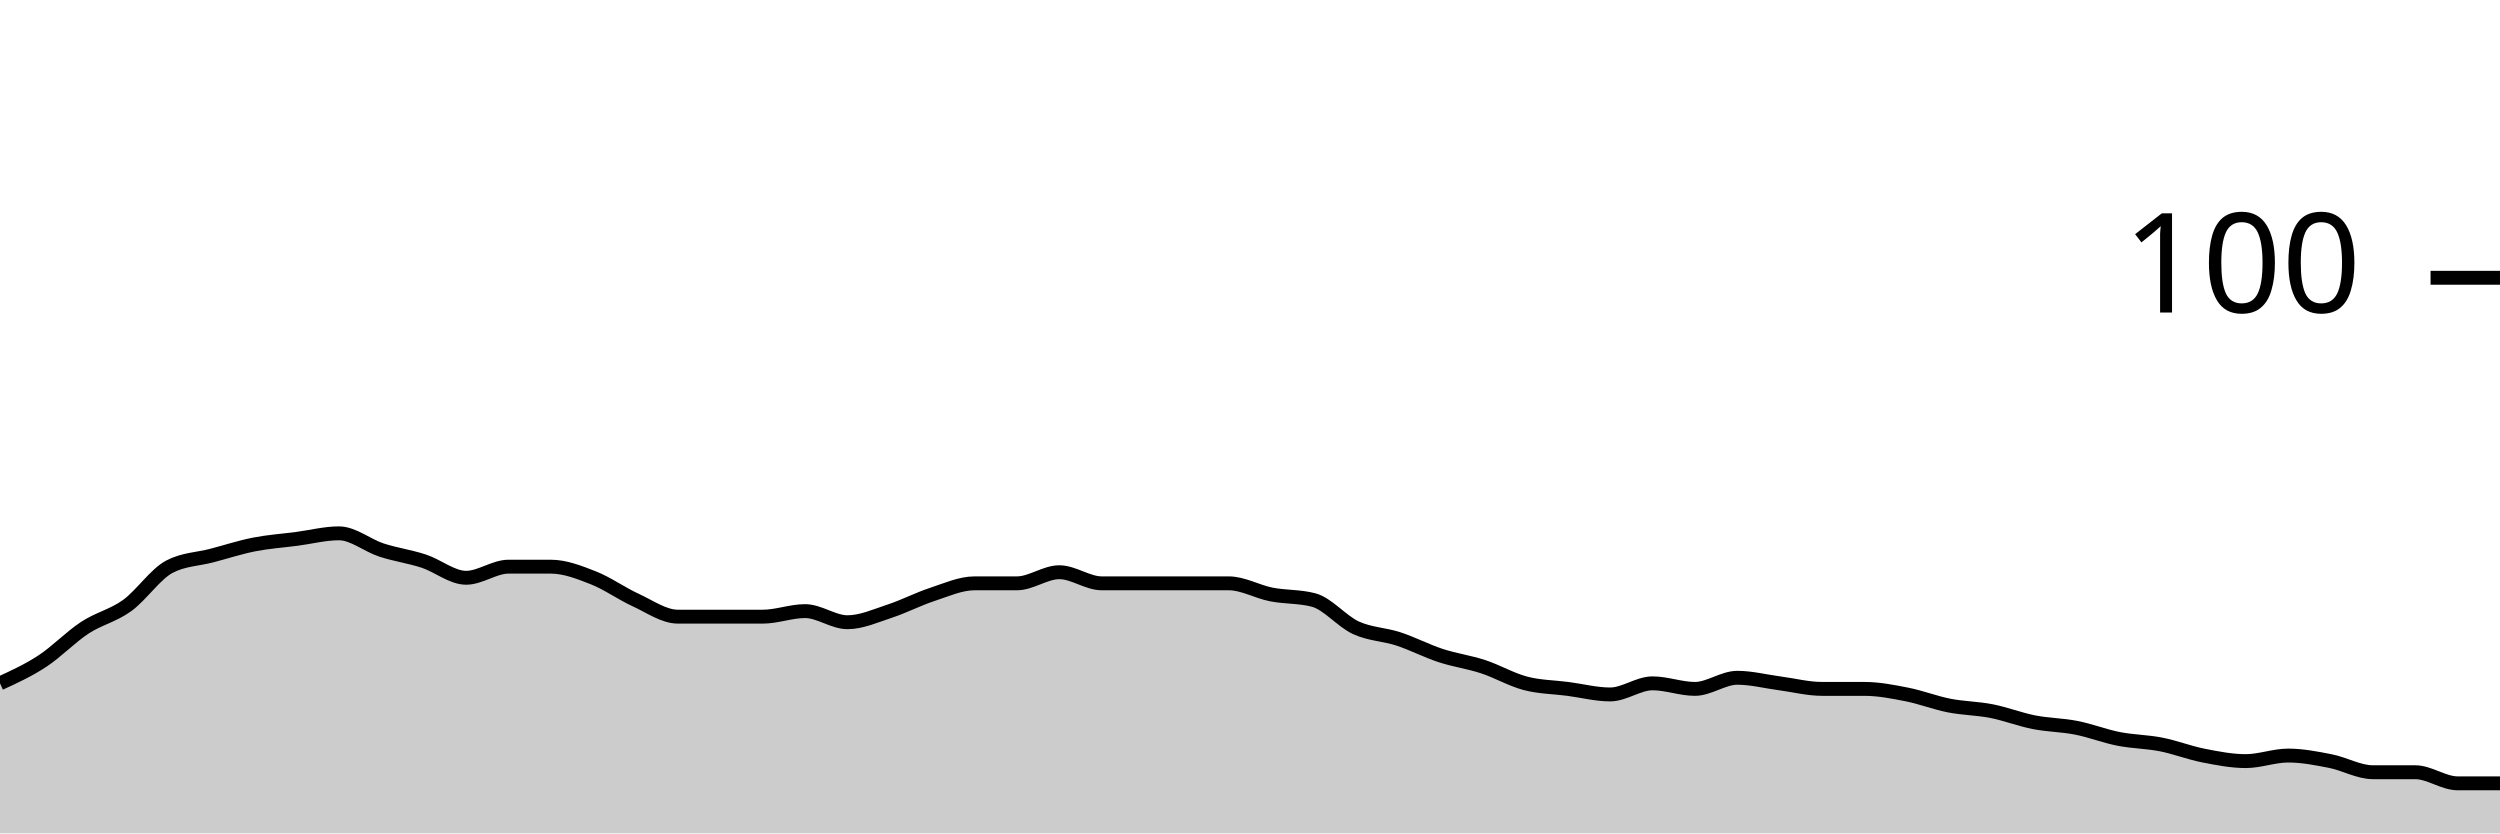
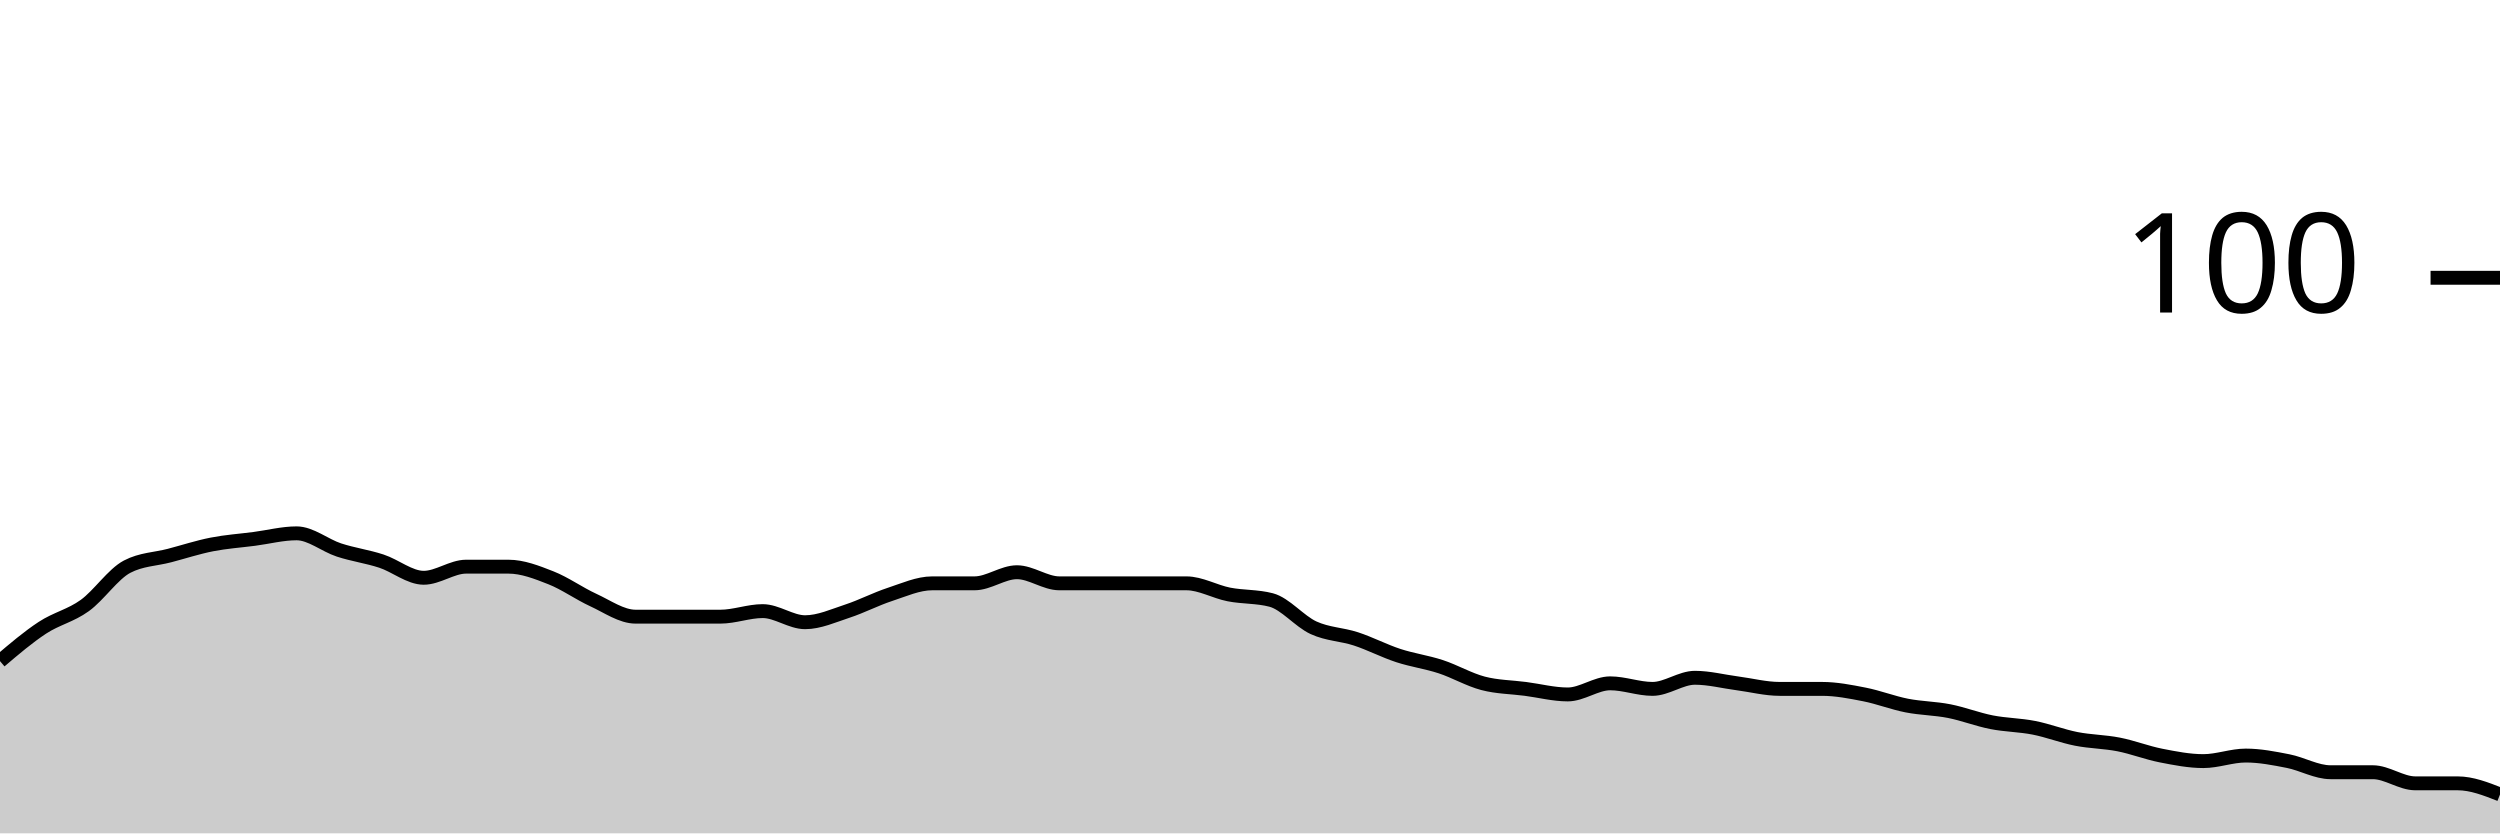
<svg xmlns="http://www.w3.org/2000/svg" viewBox="0 0 180 60">
  <g transform="translate(0,20)">
-     <path class="area" fill="rgba(0, 0, 0, 0.2)" d="M0,29.2C1.017,28.733,2.034,28.267,3.051,27.6C4.068,26.933,5.085,25.867,6.102,25.2C7.119,24.533,8.136,24.333,9.153,23.6C10.169,22.867,11.186,21.333,12.203,20.8C13.22,20.267,14.237,20.267,15.254,20C16.271,19.733,17.288,19.4,18.305,19.2C19.322,19,20.339,18.933,21.356,18.8C22.373,18.667,23.39,18.4,24.407,18.4C25.424,18.4,26.441,19.267,27.458,19.6C28.475,19.933,29.492,20.067,30.508,20.4C31.525,20.733,32.542,21.6,33.559,21.6C34.576,21.6,35.593,20.8,36.61,20.8C37.627,20.8,38.644,20.8,39.661,20.8C40.678,20.8,41.695,21.2,42.712,21.6C43.729,22,44.746,22.733,45.763,23.2C46.78,23.667,47.797,24.4,48.814,24.4C49.831,24.4,50.847,24.4,51.864,24.4C52.881,24.4,53.898,24.4,54.915,24.4C55.932,24.4,56.949,24,57.966,24C58.983,24,60,24.8,61.017,24.8C62.034,24.8,63.051,24.333,64.068,24C65.085,23.667,66.102,23.133,67.119,22.8C68.136,22.467,69.153,22,70.169,22C71.186,22,72.203,22,73.22,22C74.237,22,75.254,21.2,76.271,21.2C77.288,21.2,78.305,22,79.322,22C80.339,22,81.356,22,82.373,22C83.39,22,84.407,22,85.424,22C86.441,22,87.458,22,88.475,22C89.492,22,90.508,22.6,91.525,22.8C92.542,23,93.559,22.933,94.576,23.2C95.593,23.467,96.61,24.733,97.627,25.2C98.644,25.667,99.661,25.667,100.678,26C101.695,26.333,102.712,26.867,103.729,27.2C104.746,27.533,105.763,27.667,106.78,28C107.797,28.333,108.814,28.933,109.831,29.2C110.847,29.467,111.864,29.467,112.881,29.6C113.898,29.733,114.915,30,115.932,30C116.949,30,117.966,29.2,118.983,29.2C120,29.2,121.017,29.6,122.034,29.6C123.051,29.6,124.068,28.8,125.085,28.8C126.102,28.8,127.119,29.067,128.136,29.2C129.153,29.333,130.169,29.6,131.186,29.6C132.203,29.6,133.22,29.6,134.237,29.6C135.254,29.6,136.271,29.8,137.288,30C138.305,30.2,139.322,30.6,140.339,30.8C141.356,31,142.373,31,143.39,31.2C144.407,31.4,145.424,31.8,146.441,32C147.458,32.2,148.475,32.2,149.492,32.4C150.508,32.6,151.525,33,152.542,33.2C153.559,33.4,154.576,33.4,155.593,33.6C156.61,33.8,157.627,34.2,158.644,34.4C159.661,34.6,160.678,34.8,161.695,34.8C162.712,34.8,163.729,34.4,164.746,34.4C165.763,34.4,166.78,34.6,167.797,34.8C168.814,35,169.831,35.6,170.847,35.6C171.864,35.6,172.881,35.6,173.898,35.6C174.915,35.6,175.932,36.4,176.949,36.4C177.966,36.4,178.983,36.4,180,36.4L180,40C178.983,40,177.966,40,176.949,40C175.932,40,174.915,40,173.898,40C172.881,40,171.864,40,170.847,40C169.831,40,168.814,40,167.797,40C166.78,40,165.763,40,164.746,40C163.729,40,162.712,40,161.695,40C160.678,40,159.661,40,158.644,40C157.627,40,156.61,40,155.593,40C154.576,40,153.559,40,152.542,40C151.525,40,150.508,40,149.492,40C148.475,40,147.458,40,146.441,40C145.424,40,144.407,40,143.39,40C142.373,40,141.356,40,140.339,40C139.322,40,138.305,40,137.288,40C136.271,40,135.254,40,134.237,40C133.22,40,132.203,40,131.186,40C130.169,40,129.153,40,128.136,40C127.119,40,126.102,40,125.085,40C124.068,40,123.051,40,122.034,40C121.017,40,120,40,118.983,40C117.966,40,116.949,40,115.932,40C114.915,40,113.898,40,112.881,40C111.864,40,110.847,40,109.831,40C108.814,40,107.797,40,106.78,40C105.763,40,104.746,40,103.729,40C102.712,40,101.695,40,100.678,40C99.661,40,98.644,40,97.627,40C96.61,40,95.593,40,94.576,40C93.559,40,92.542,40,91.525,40C90.508,40,89.492,40,88.475,40C87.458,40,86.441,40,85.424,40C84.407,40,83.39,40,82.373,40C81.356,40,80.339,40,79.322,40C78.305,40,77.288,40,76.271,40C75.254,40,74.237,40,73.22,40C72.203,40,71.186,40,70.169,40C69.153,40,68.136,40,67.119,40C66.102,40,65.085,40,64.068,40C63.051,40,62.034,40,61.017,40C60,40,58.983,40,57.966,40C56.949,40,55.932,40,54.915,40C53.898,40,52.881,40,51.864,40C50.847,40,49.831,40,48.814,40C47.797,40,46.78,40,45.763,40C44.746,40,43.729,40,42.712,40C41.695,40,40.678,40,39.661,40C38.644,40,37.627,40,36.61,40C35.593,40,34.576,40,33.559,40C32.542,40,31.525,40,30.508,40C29.492,40,28.475,40,27.458,40C26.441,40,25.424,40,24.407,40C23.39,40,22.373,40,21.356,40C20.339,40,19.322,40,18.305,40C17.288,40,16.271,40,15.254,40C14.237,40,13.22,40,12.203,40C11.186,40,10.169,40,9.153,40C8.136,40,7.119,40,6.102,40C5.085,40,4.068,40,3.051,40C2.034,40,1.017,40,0,40Z" />
-     <path class="line" stroke="black" fill="none" d="M0,29.2C1.017,28.733,2.034,28.267,3.051,27.6C4.068,26.933,5.085,25.867,6.102,25.2C7.119,24.533,8.136,24.333,9.153,23.6C10.169,22.867,11.186,21.333,12.203,20.8C13.22,20.267,14.237,20.267,15.254,20C16.271,19.733,17.288,19.4,18.305,19.2C19.322,19,20.339,18.933,21.356,18.8C22.373,18.667,23.39,18.4,24.407,18.4C25.424,18.4,26.441,19.267,27.458,19.6C28.475,19.933,29.492,20.067,30.508,20.4C31.525,20.733,32.542,21.6,33.559,21.6C34.576,21.6,35.593,20.8,36.61,20.8C37.627,20.8,38.644,20.8,39.661,20.8C40.678,20.8,41.695,21.2,42.712,21.6C43.729,22,44.746,22.733,45.763,23.2C46.78,23.667,47.797,24.4,48.814,24.4C49.831,24.4,50.847,24.4,51.864,24.4C52.881,24.4,53.898,24.4,54.915,24.4C55.932,24.4,56.949,24,57.966,24C58.983,24,60,24.8,61.017,24.8C62.034,24.8,63.051,24.333,64.068,24C65.085,23.667,66.102,23.133,67.119,22.8C68.136,22.467,69.153,22,70.169,22C71.186,22,72.203,22,73.22,22C74.237,22,75.254,21.2,76.271,21.2C77.288,21.2,78.305,22,79.322,22C80.339,22,81.356,22,82.373,22C83.39,22,84.407,22,85.424,22C86.441,22,87.458,22,88.475,22C89.492,22,90.508,22.6,91.525,22.8C92.542,23,93.559,22.933,94.576,23.2C95.593,23.467,96.61,24.733,97.627,25.2C98.644,25.667,99.661,25.667,100.678,26C101.695,26.333,102.712,26.867,103.729,27.2C104.746,27.533,105.763,27.667,106.78,28C107.797,28.333,108.814,28.933,109.831,29.2C110.847,29.467,111.864,29.467,112.881,29.6C113.898,29.733,114.915,30,115.932,30C116.949,30,117.966,29.2,118.983,29.2C120,29.2,121.017,29.6,122.034,29.6C123.051,29.6,124.068,28.8,125.085,28.8C126.102,28.8,127.119,29.067,128.136,29.2C129.153,29.333,130.169,29.6,131.186,29.6C132.203,29.6,133.22,29.6,134.237,29.6C135.254,29.6,136.271,29.8,137.288,30C138.305,30.2,139.322,30.6,140.339,30.8C141.356,31,142.373,31,143.39,31.2C144.407,31.4,145.424,31.8,146.441,32C147.458,32.2,148.475,32.2,149.492,32.4C150.508,32.6,151.525,33,152.542,33.2C153.559,33.4,154.576,33.4,155.593,33.6C156.61,33.8,157.627,34.2,158.644,34.4C159.661,34.6,160.678,34.8,161.695,34.8C162.712,34.8,163.729,34.4,164.746,34.4C165.763,34.4,166.78,34.6,167.797,34.8C168.814,35,169.831,35.6,170.847,35.6C171.864,35.6,172.881,35.6,173.898,35.6C174.915,35.6,175.932,36.4,176.949,36.4C177.966,36.4,178.983,36.4,180,36.4" />
+     <path class="area" fill="rgba(0, 0, 0, 0.2)" d="M0,27.6C1.017,26.733,2.034,25.867,3.051,25.2C4.068,24.533,5.085,24.333,6.102,23.6C7.119,22.867,8.136,21.333,9.153,20.8C10.169,20.267,11.186,20.267,12.203,20C13.22,19.733,14.237,19.4,15.254,19.2C16.271,19,17.288,18.933,18.305,18.8C19.322,18.667,20.339,18.4,21.356,18.4C22.373,18.4,23.39,19.267,24.407,19.6C25.424,19.933,26.441,20.067,27.458,20.4C28.475,20.733,29.492,21.6,30.508,21.6C31.525,21.6,32.542,20.8,33.559,20.8C34.576,20.8,35.593,20.8,36.61,20.8C37.627,20.8,38.644,21.2,39.661,21.6C40.678,22,41.695,22.733,42.712,23.2C43.729,23.667,44.746,24.4,45.763,24.4C46.78,24.4,47.797,24.4,48.814,24.4C49.831,24.4,50.847,24.4,51.864,24.4C52.881,24.4,53.898,24,54.915,24C55.932,24,56.949,24.8,57.966,24.8C58.983,24.8,60,24.333,61.017,24C62.034,23.667,63.051,23.133,64.068,22.8C65.085,22.467,66.102,22,67.119,22C68.136,22,69.153,22,70.169,22C71.186,22,72.203,21.2,73.22,21.2C74.237,21.2,75.254,22,76.271,22C77.288,22,78.305,22,79.322,22C80.339,22,81.356,22,82.373,22C83.39,22,84.407,22,85.424,22C86.441,22,87.458,22.6,88.475,22.8C89.492,23,90.508,22.933,91.525,23.2C92.542,23.467,93.559,24.733,94.576,25.2C95.593,25.667,96.61,25.667,97.627,26C98.644,26.333,99.661,26.867,100.678,27.2C101.695,27.533,102.712,27.667,103.729,28C104.746,28.333,105.763,28.933,106.78,29.2C107.797,29.467,108.814,29.467,109.831,29.6C110.847,29.733,111.864,30,112.881,30C113.898,30,114.915,29.2,115.932,29.2C116.949,29.2,117.966,29.6,118.983,29.6C120,29.6,121.017,28.8,122.034,28.8C123.051,28.8,124.068,29.067,125.085,29.2C126.102,29.333,127.119,29.6,128.136,29.6C129.153,29.6,130.169,29.6,131.186,29.6C132.203,29.6,133.22,29.8,134.237,30C135.254,30.2,136.271,30.6,137.288,30.8C138.305,31,139.322,31,140.339,31.2C141.356,31.4,142.373,31.8,143.39,32C144.407,32.2,145.424,32.2,146.441,32.4C147.458,32.6,148.475,33,149.492,33.2C150.508,33.4,151.525,33.4,152.542,33.6C153.559,33.8,154.576,34.2,155.593,34.4C156.61,34.6,157.627,34.8,158.644,34.8C159.661,34.8,160.678,34.4,161.695,34.4C162.712,34.4,163.729,34.6,164.746,34.8C165.763,35,166.78,35.6,167.797,35.6C168.814,35.6,169.831,35.6,170.847,35.6C171.864,35.6,172.881,36.4,173.898,36.4C174.915,36.4,175.932,36.4,176.949,36.4C177.966,36.4,178.983,36.8,180,37.2L180,40C178.983,40,177.966,40,176.949,40C175.932,40,174.915,40,173.898,40C172.881,40,171.864,40,170.847,40C169.831,40,168.814,40,167.797,40C166.78,40,165.763,40,164.746,40C163.729,40,162.712,40,161.695,40C160.678,40,159.661,40,158.644,40C157.627,40,156.61,40,155.593,40C154.576,40,153.559,40,152.542,40C151.525,40,150.508,40,149.492,40C148.475,40,147.458,40,146.441,40C145.424,40,144.407,40,143.39,40C142.373,40,141.356,40,140.339,40C139.322,40,138.305,40,137.288,40C136.271,40,135.254,40,134.237,40C133.22,40,132.203,40,131.186,40C130.169,40,129.153,40,128.136,40C127.119,40,126.102,40,125.085,40C124.068,40,123.051,40,122.034,40C121.017,40,120,40,118.983,40C117.966,40,116.949,40,115.932,40C114.915,40,113.898,40,112.881,40C111.864,40,110.847,40,109.831,40C108.814,40,107.797,40,106.78,40C105.763,40,104.746,40,103.729,40C102.712,40,101.695,40,100.678,40C99.661,40,98.644,40,97.627,40C96.61,40,95.593,40,94.576,40C93.559,40,92.542,40,91.525,40C90.508,40,89.492,40,88.475,40C87.458,40,86.441,40,85.424,40C84.407,40,83.39,40,82.373,40C81.356,40,80.339,40,79.322,40C78.305,40,77.288,40,76.271,40C75.254,40,74.237,40,73.22,40C72.203,40,71.186,40,70.169,40C69.153,40,68.136,40,67.119,40C66.102,40,65.085,40,64.068,40C63.051,40,62.034,40,61.017,40C60,40,58.983,40,57.966,40C56.949,40,55.932,40,54.915,40C53.898,40,52.881,40,51.864,40C50.847,40,49.831,40,48.814,40C47.797,40,46.78,40,45.763,40C44.746,40,43.729,40,42.712,40C41.695,40,40.678,40,39.661,40C38.644,40,37.627,40,36.61,40C35.593,40,34.576,40,33.559,40C32.542,40,31.525,40,30.508,40C29.492,40,28.475,40,27.458,40C26.441,40,25.424,40,24.407,40C23.39,40,22.373,40,21.356,40C20.339,40,19.322,40,18.305,40C17.288,40,16.271,40,15.254,40C14.237,40,13.22,40,12.203,40C11.186,40,10.169,40,9.153,40C8.136,40,7.119,40,6.102,40C5.085,40,4.068,40,3.051,40C2.034,40,1.017,40,0,40Z" />
+     <path class="line" stroke="black" fill="none" d="M0,27.6C1.017,26.733,2.034,25.867,3.051,25.2C4.068,24.533,5.085,24.333,6.102,23.6C7.119,22.867,8.136,21.333,9.153,20.8C10.169,20.267,11.186,20.267,12.203,20C13.22,19.733,14.237,19.4,15.254,19.2C16.271,19,17.288,18.933,18.305,18.8C19.322,18.667,20.339,18.4,21.356,18.4C22.373,18.4,23.39,19.267,24.407,19.6C25.424,19.933,26.441,20.067,27.458,20.4C28.475,20.733,29.492,21.6,30.508,21.6C31.525,21.6,32.542,20.8,33.559,20.8C34.576,20.8,35.593,20.8,36.61,20.8C37.627,20.8,38.644,21.2,39.661,21.6C40.678,22,41.695,22.733,42.712,23.2C43.729,23.667,44.746,24.4,45.763,24.4C46.78,24.4,47.797,24.4,48.814,24.4C49.831,24.4,50.847,24.4,51.864,24.4C52.881,24.4,53.898,24,54.915,24C55.932,24,56.949,24.8,57.966,24.8C58.983,24.8,60,24.333,61.017,24C62.034,23.667,63.051,23.133,64.068,22.8C65.085,22.467,66.102,22,67.119,22C68.136,22,69.153,22,70.169,22C71.186,22,72.203,21.2,73.22,21.2C74.237,21.2,75.254,22,76.271,22C77.288,22,78.305,22,79.322,22C80.339,22,81.356,22,82.373,22C83.39,22,84.407,22,85.424,22C86.441,22,87.458,22.6,88.475,22.8C89.492,23,90.508,22.933,91.525,23.2C92.542,23.467,93.559,24.733,94.576,25.2C95.593,25.667,96.61,25.667,97.627,26C98.644,26.333,99.661,26.867,100.678,27.2C101.695,27.533,102.712,27.667,103.729,28C104.746,28.333,105.763,28.933,106.78,29.2C107.797,29.467,108.814,29.467,109.831,29.6C110.847,29.733,111.864,30,112.881,30C113.898,30,114.915,29.2,115.932,29.2C116.949,29.2,117.966,29.6,118.983,29.6C120,29.6,121.017,28.8,122.034,28.8C123.051,28.8,124.068,29.067,125.085,29.2C126.102,29.333,127.119,29.6,128.136,29.6C129.153,29.6,130.169,29.6,131.186,29.6C132.203,29.6,133.22,29.8,134.237,30C135.254,30.2,136.271,30.6,137.288,30.8C138.305,31,139.322,31,140.339,31.2C141.356,31.4,142.373,31.8,143.39,32C144.407,32.2,145.424,32.2,146.441,32.4C147.458,32.6,148.475,33,149.492,33.2C150.508,33.4,151.525,33.4,152.542,33.6C153.559,33.8,154.576,34.2,155.593,34.4C156.61,34.6,157.627,34.8,158.644,34.8C159.661,34.8,160.678,34.4,161.695,34.4C162.712,34.4,163.729,34.6,164.746,34.8C165.763,35,166.78,35.6,167.797,35.6C168.814,35.6,169.831,35.6,170.847,35.6C171.864,35.6,172.881,36.4,173.898,36.4C174.915,36.4,175.932,36.4,176.949,36.4C177.966,36.4,178.983,36.8,180,37.2" />
    <path class="axis-ceiling" stroke-width="1" stroke="black" fill="none" d="M175,0L180,0" />
    <text class="axis-ceiling-label" font-family="sans-serif" text-anchor="end" font-size="10px" x="170" y="2.5">100</text>
  </g>
</svg>
